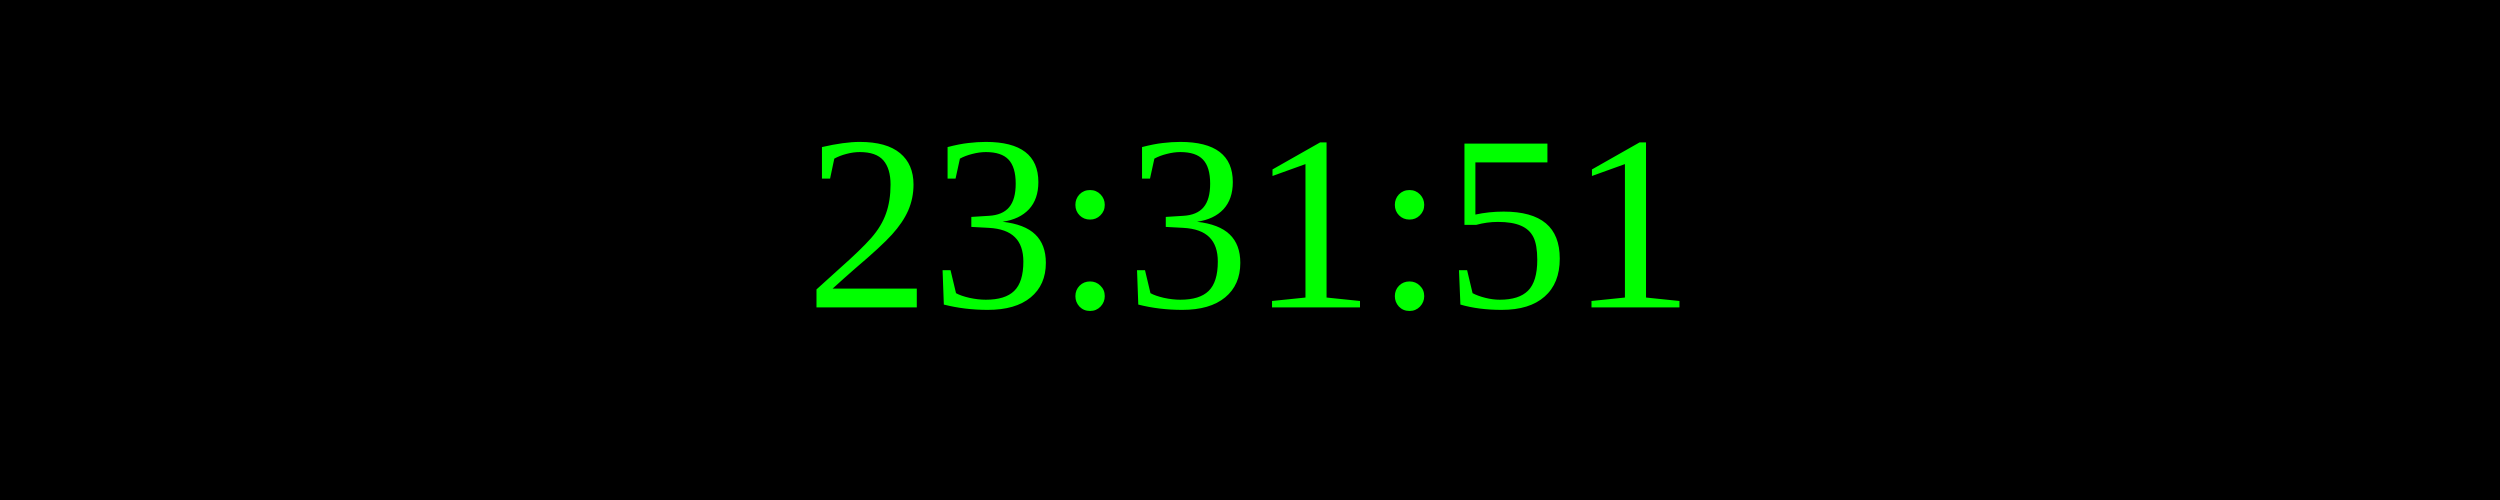
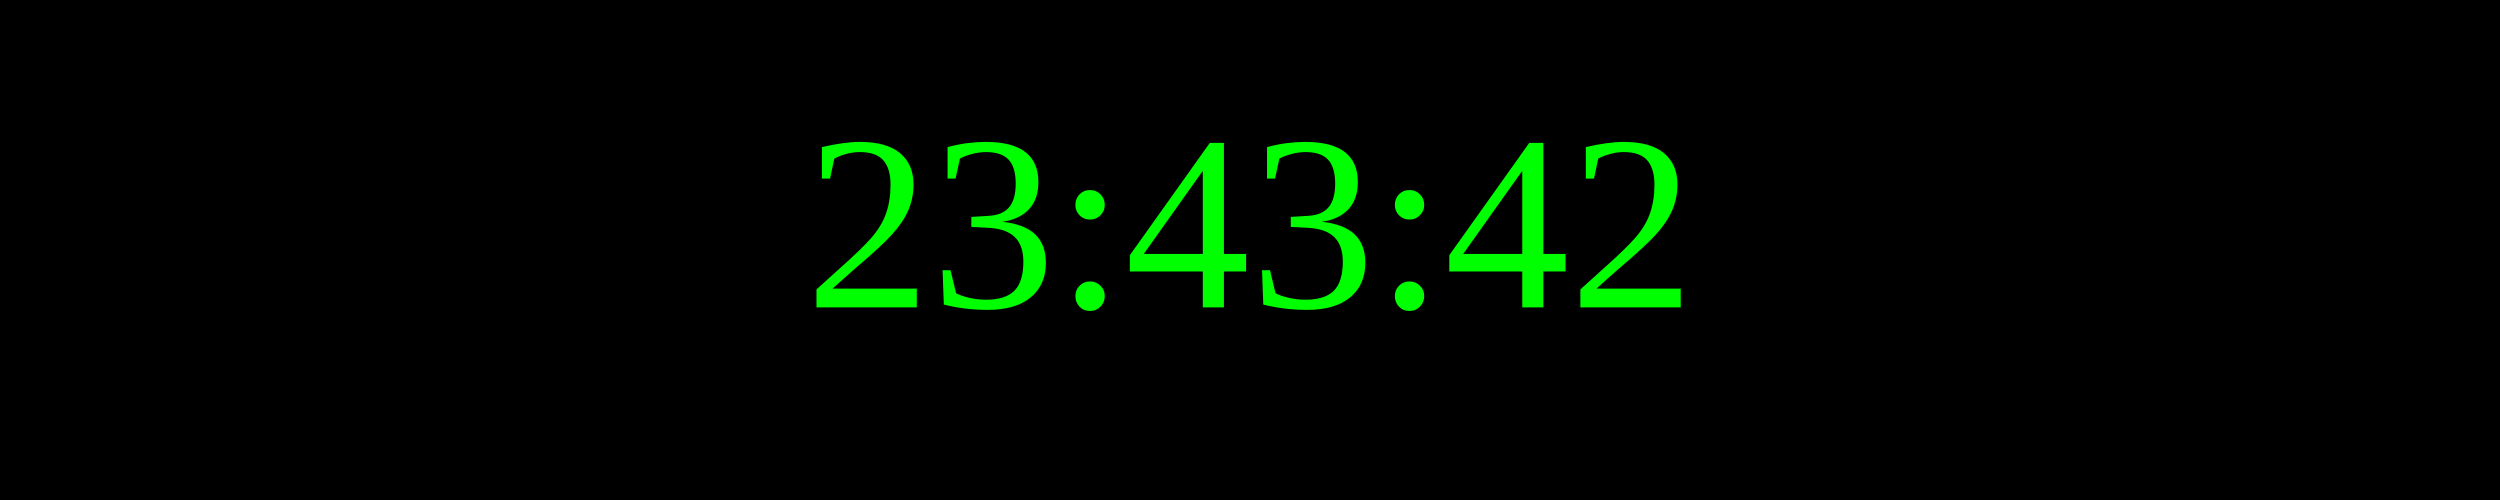
<svg xmlns="http://www.w3.org/2000/svg" width="250" height="50">
  <rect width="100%" height="100%" fill="black" />
  <text x="50%" y="50%" font-size="25" fill="lime" text-anchor="middle" dominant-baseline="middle">
- 23:31:51
+ 23:43:42
</text>
</svg>
